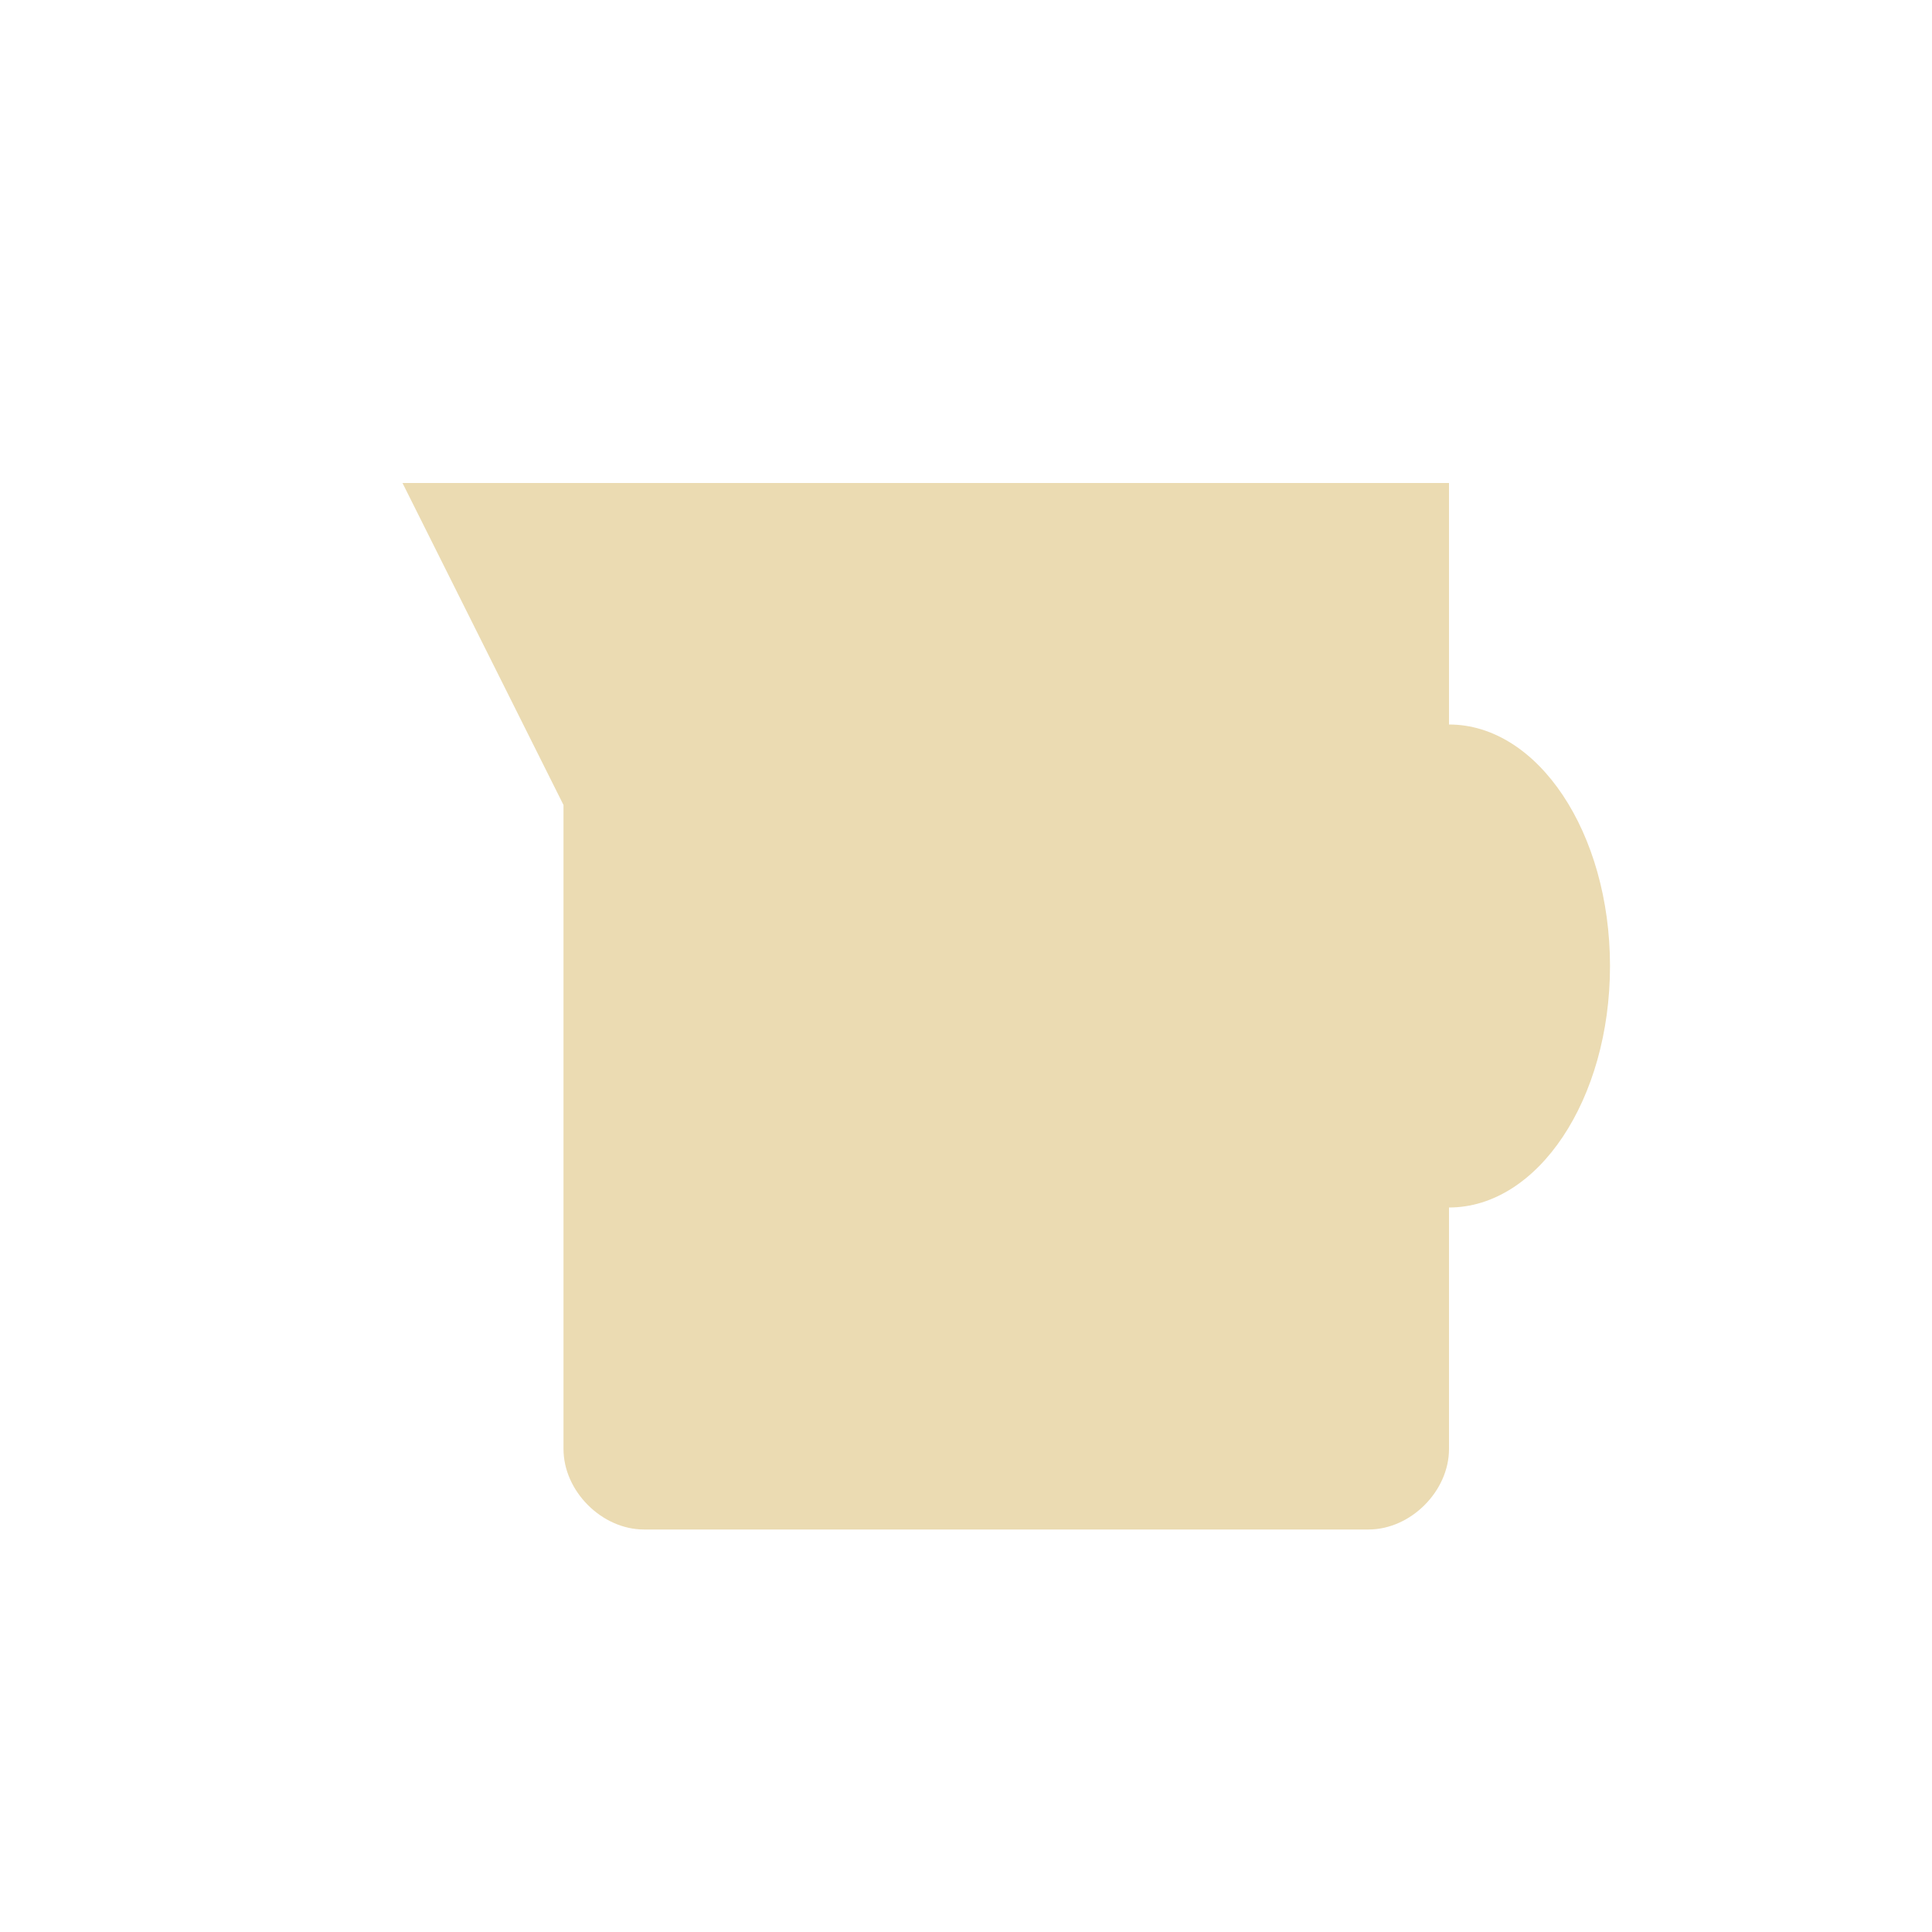
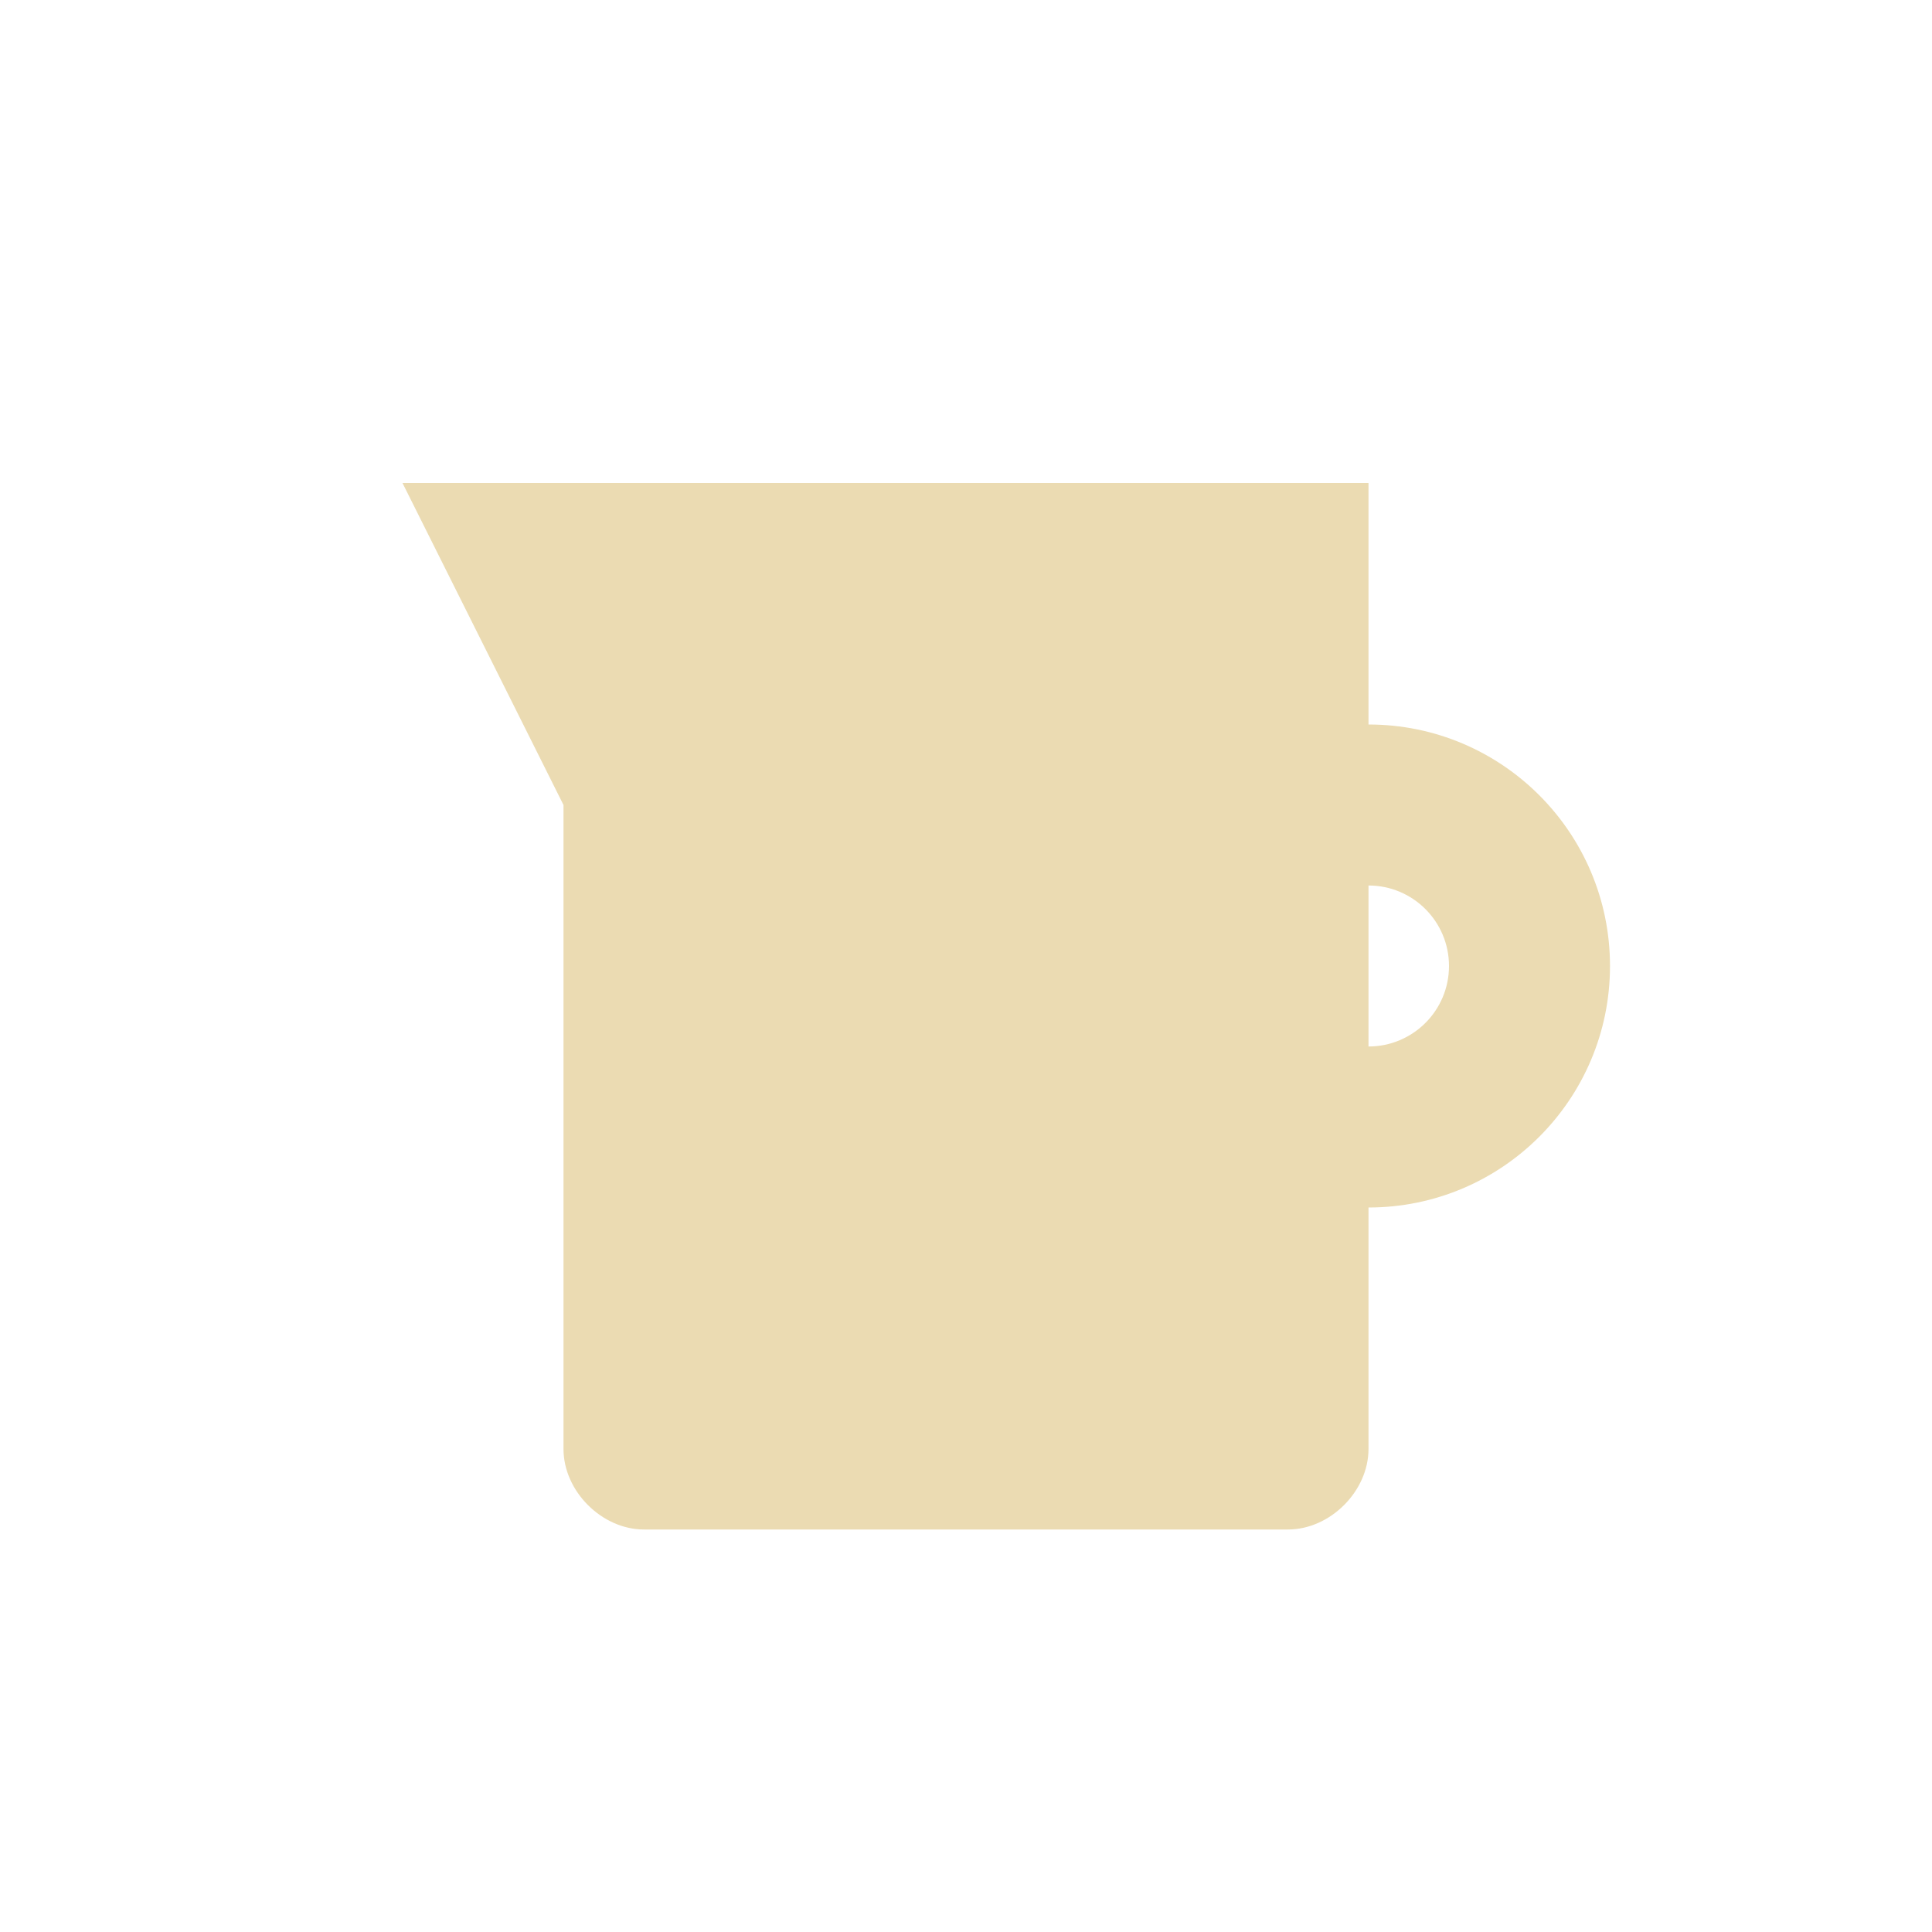
- <svg xmlns="http://www.w3.org/2000/svg" width="24" height="24" viewBox="0 0 24 24">
+ <svg xmlns="http://www.w3.org/2000/svg" width="24" height="24" version="1.1" viewBox="0 0 24 24">
  <defs>
-     <style id="current-color-scheme" type="text/css">
-    .ColorScheme-Text { color:#ebdbb2; } .ColorScheme-Highlight { color:#458588; }
-   </style>
+     <style type="text/css">.ColorScheme-Text { color:#ebdbb2; } .ColorScheme-Highlight { color:#458588; }</style>
  </defs>
-   <path style="fill:currentColor" class="ColorScheme-Text" d="M 1 2 L 3 6 L 3 14 C 3 14.524 3.476 15 4 15 L 13 15 C 13.524 15 14 14.524 14 14 L 14 11 A 2 3 0 0 0 16 8 A 2 3 0 0 0 14 5 L 14 2 L 1 2 z" transform="translate(4 4)" />
+   <path class="ColorScheme-Text" d="m5 6 2 4v8c5e-5 0.524 0.476 1 1 1h8c0.524-5e-5 1-0.476 1-1v-3a3 3 0 0 0 3-3 3 3 0 0 0-3-3v-3zm12 5a1 1 0 0 1 1 1 1 1 0 0 1-1 1z" fill="currentColor" />
</svg>
